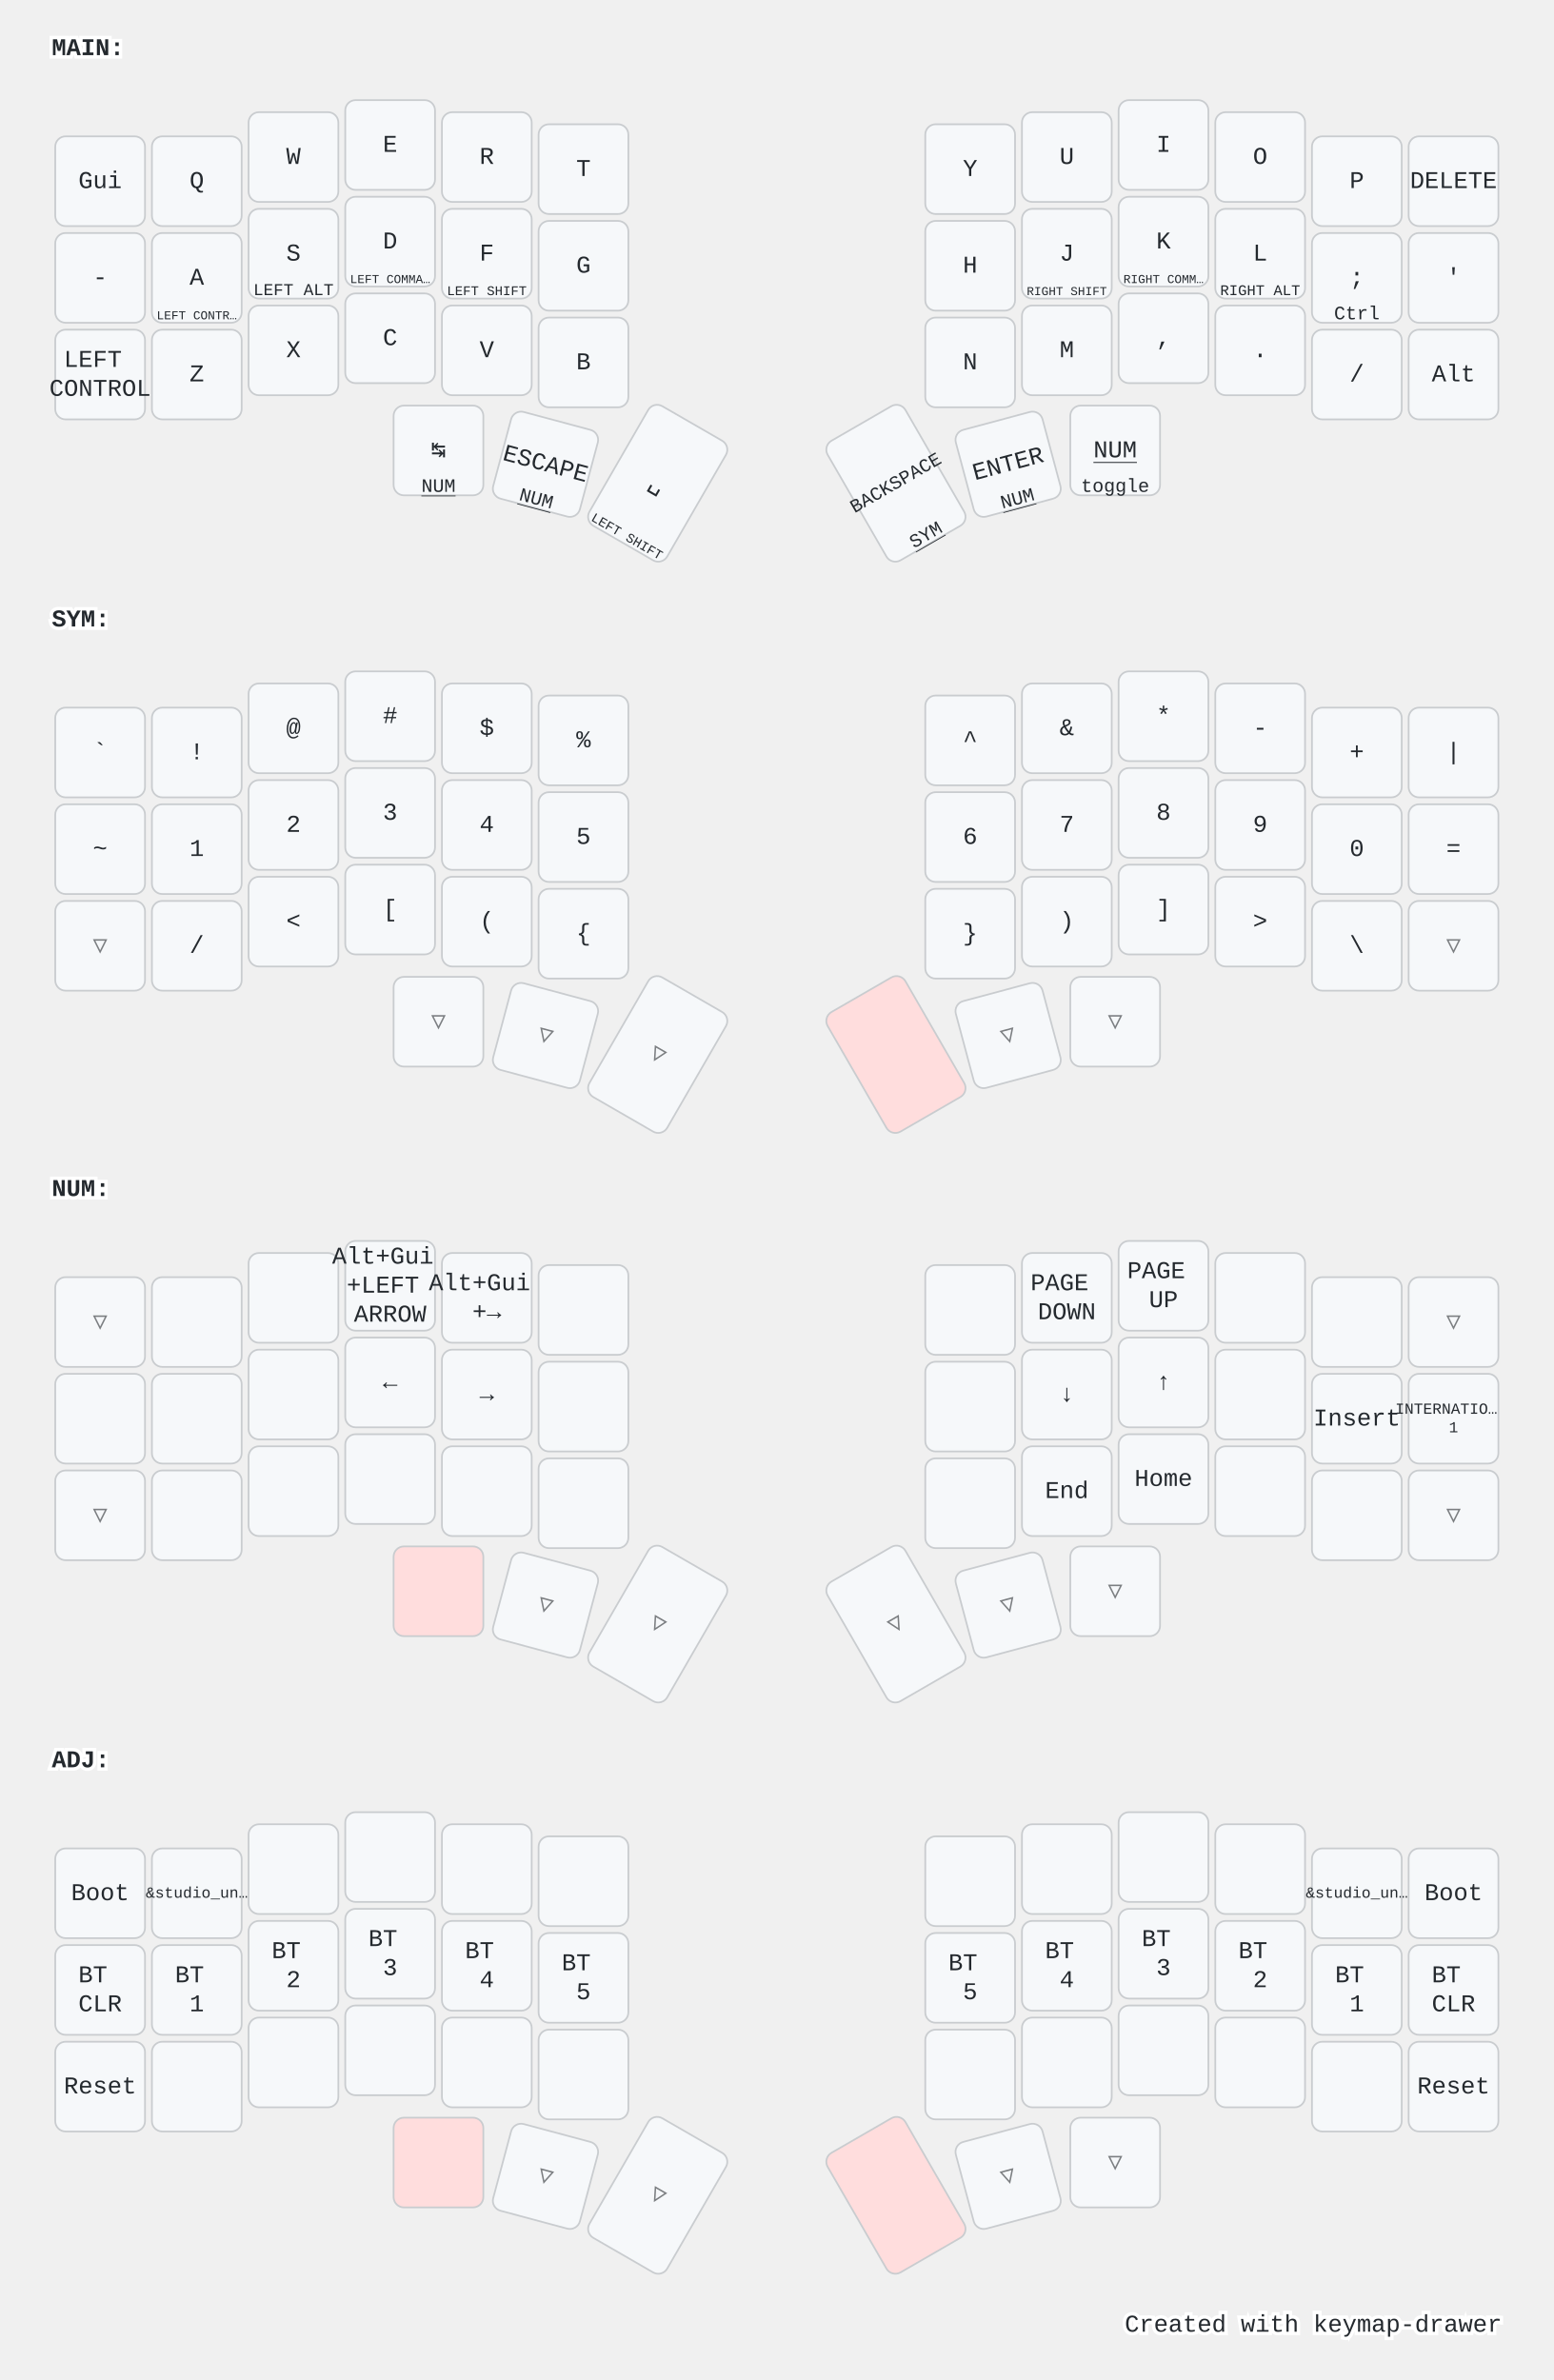
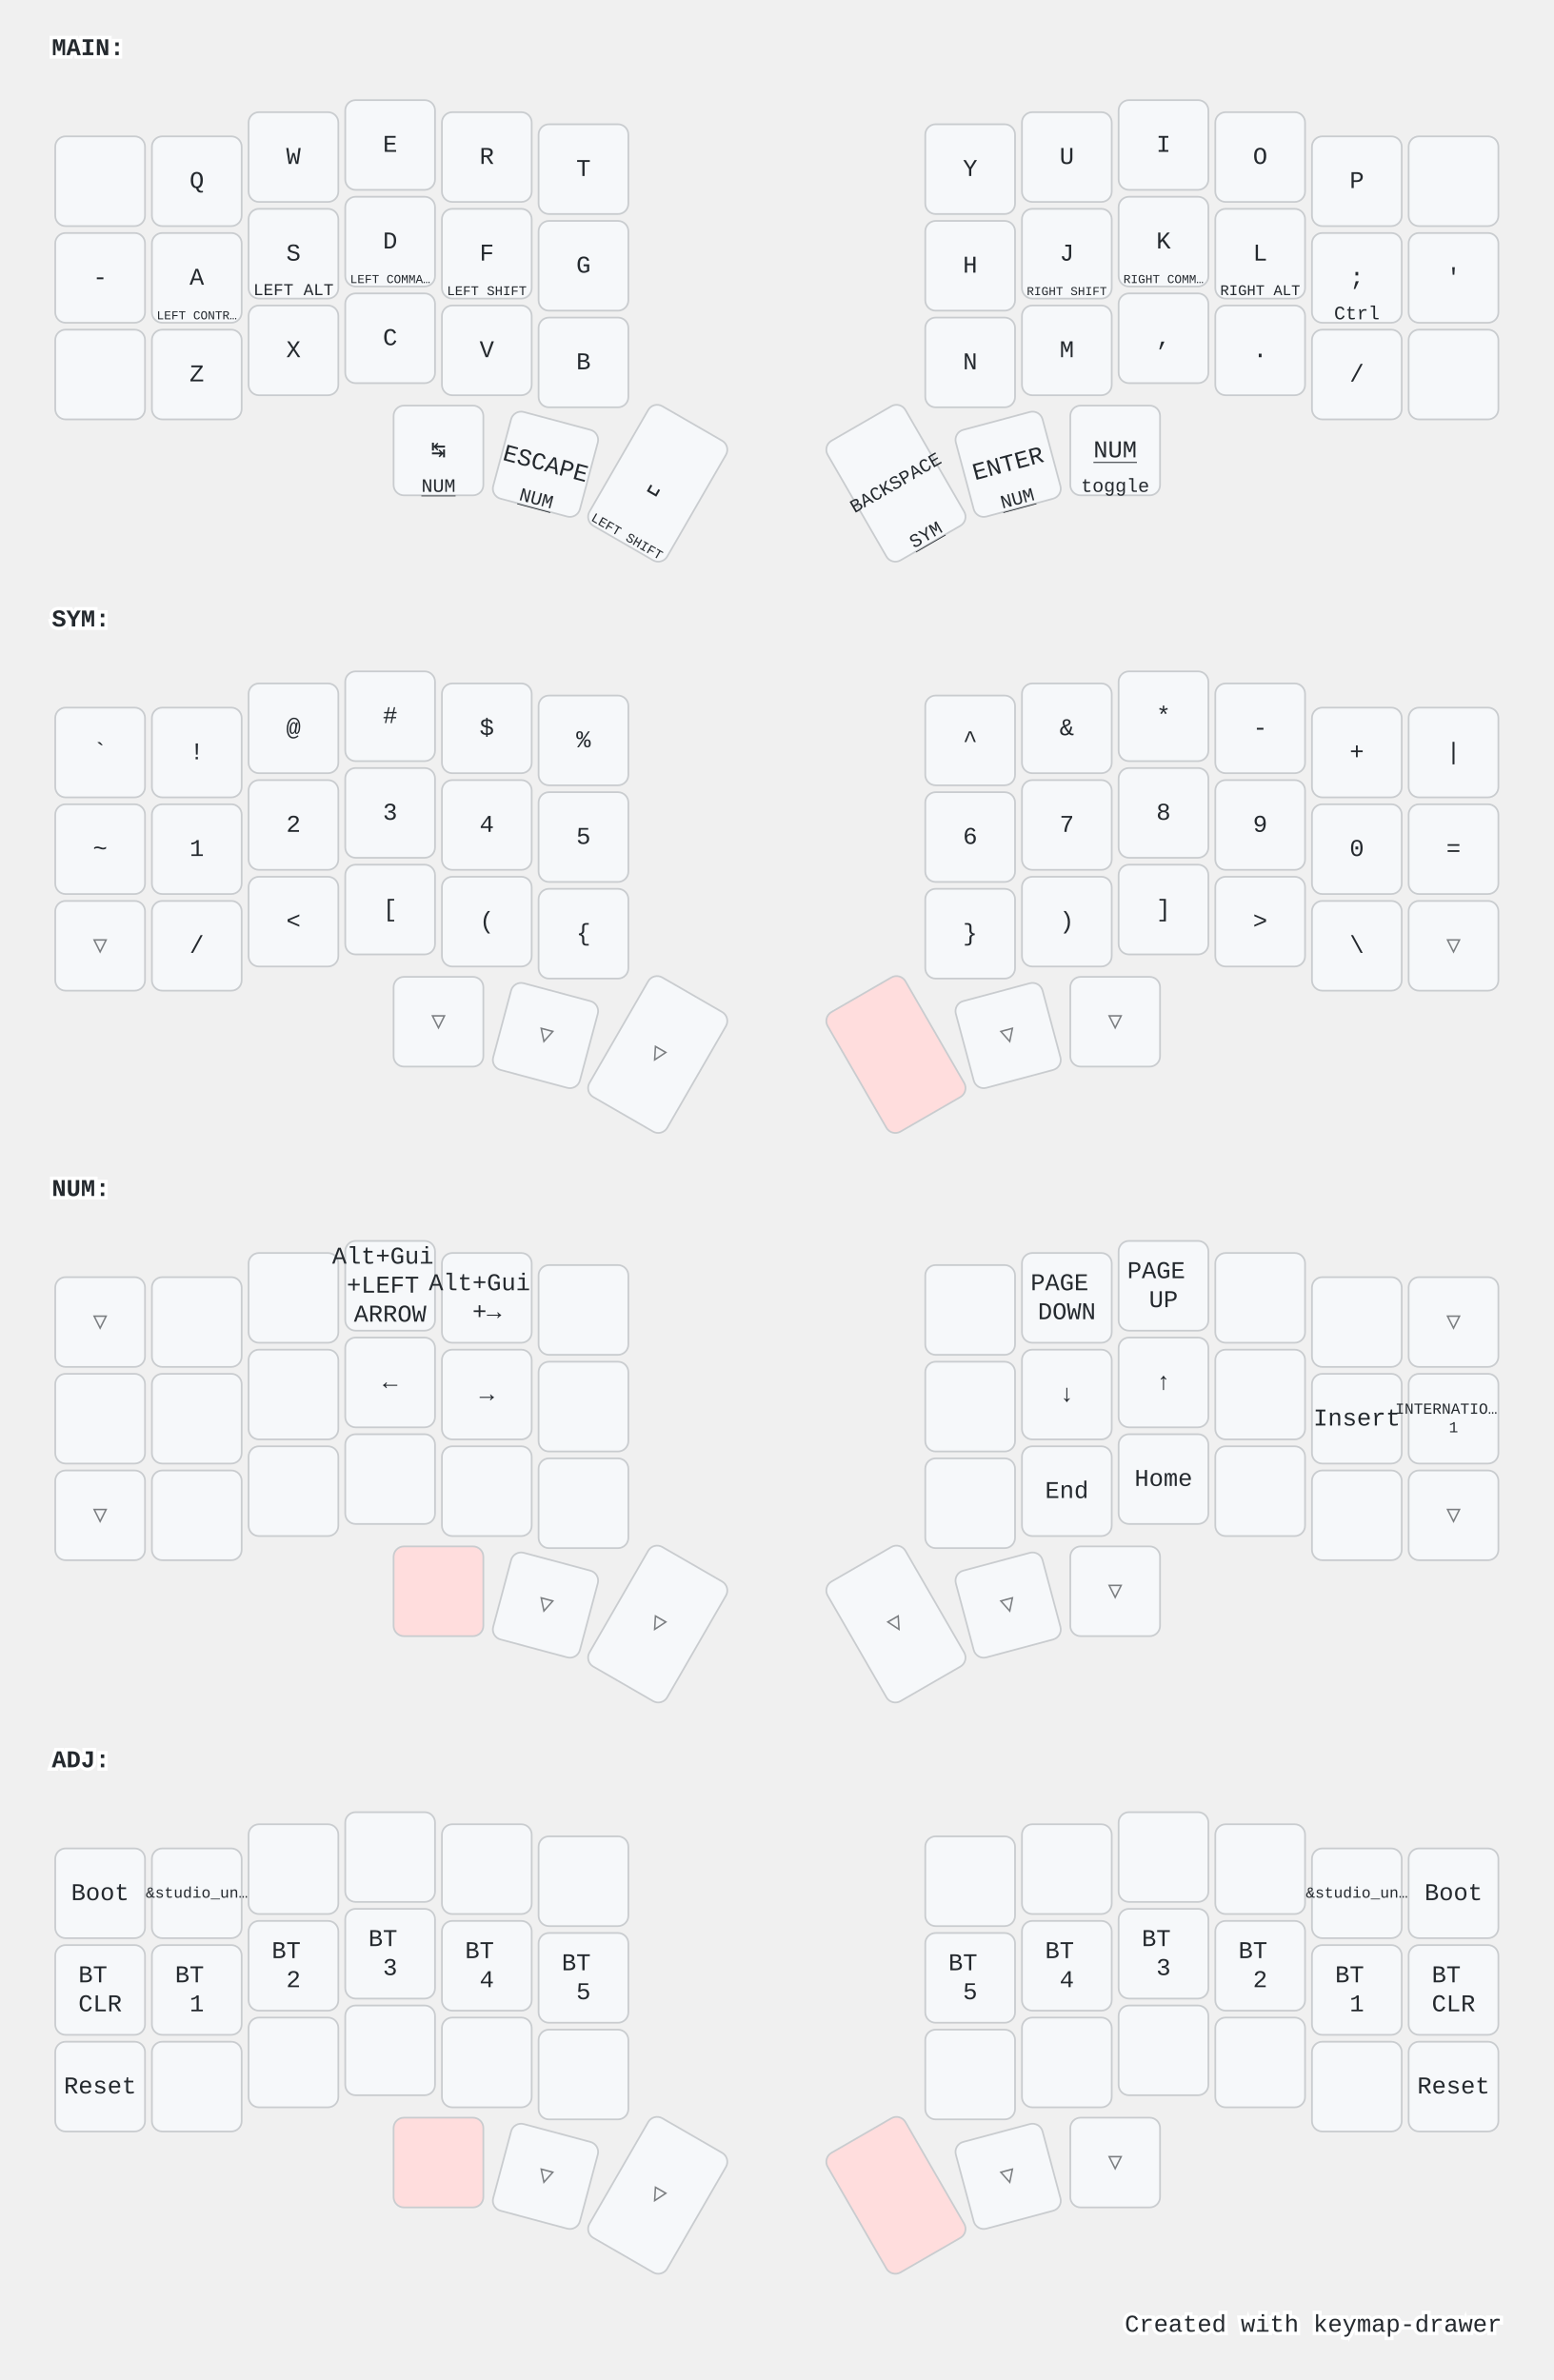
<svg xmlns="http://www.w3.org/2000/svg" width="900" height="1379" viewBox="0 0 900 1379" class="keymap">
  <style>/* inherit to force styles through use tags */
svg path {
    fill: inherit;
}

/* font and background color specifications */
svg.keymap {
    font-family: SFMono-Regular,Consolas,Liberation Mono,Menlo,monospace;
    font-size: 14px;
    font-kerning: normal;
    text-rendering: optimizeLegibility;
    fill: #24292e;
}

/* default key styling */
rect.key {
    fill: #f6f8fa;
}

rect.key, rect.combo {
    stroke: #c9cccf;
    stroke-width: 1;
}

/* default key side styling, only used is draw_key_sides is set */
rect.side {
    filter: brightness(90%);
}

/* color accent for combo boxes */
rect.combo, rect.combo-separate {
    fill: #cdf;
}

/* color accent for held keys */
rect.held, rect.combo.held {
    fill: #fdd;
}

/* color accent for ghost (optional) keys */
rect.ghost, rect.combo.ghost {
    stroke-dasharray: 4, 4;
    stroke-width: 2;
}

text {
    text-anchor: middle;
    dominant-baseline: middle;
}

/* styling for layer labels */
text.label {
    font-weight: bold;
    text-anchor: start;
    stroke: white;
    stroke-width: 4;
    paint-order: stroke;
}

/* styling for optional footer */
text.footer {
    text-anchor: end;
    dominant-baseline: auto;
    stroke: white;
    stroke-width: 4;
    paint-order: stroke;
}

/* styling for combo tap, and key non-tap label text */
text.combo, text.hold, text.shifted, text.left, text.right {
    font-size: 11px;
}

text.hold {
    text-anchor: middle;
    dominant-baseline: auto;
}

text.shifted {
    text-anchor: middle;
    dominant-baseline: hanging;
}

text.left {
    text-anchor: start;
}

text.right {
    text-anchor: end;
}

text.layer-activator {
    text-decoration: underline;
}

/* styling for hold/shifted label text in combo box */
text.combo.hold, text.combo.shifted, text.combo.left, text.combo.right {
    font-size: 8px;
}

/* lighter symbol for transparent keys */
text.trans {
    fill: #7b7e81;
}

/* styling for combo dendrons */
path.combo {
    stroke-width: 1;
    stroke: gray;
    fill: none;
}

/* Start Tabler Icons Cleanup */
/* cannot use height/width with glyphs */
.icon-tabler &gt; path {
    fill: inherit;
    stroke: inherit;
    stroke-width: 2;
}
/* hide tabler's default box */
.icon-tabler &gt; path[stroke="none"][fill="none"] {
    visibility: hidden;
}
/* End Tabler Icons Cleanup */

@media (prefers-color-scheme: dark) {
svg.keymap { fill: #d1d6db; }
rect.key { fill: #3f4750; }
rect.key, rect.combo { stroke: #60666c; }
rect.combo, rect.combo-separate { fill: #1f3d7a; }
rect.held, rect.combo.held { fill: #854747; }
text.label, text.footer { stroke: black; }
text.trans { fill: #7e8184; }
path.combo { stroke: #7f7f7f; }

}</style>
  <g transform="translate(30, 0)" class="layer-MAIN">
    <text x="0" y="28" class="label" id="MAIN">MAIN:</text>
    <g transform="translate(0, 56)">
      <g transform="translate(28, 49)" class="key keypos-0">
        <rect rx="6" ry="6" x="-26" y="-26" width="52" height="52" class="key" />
-         <text x="0" y="0" class="key tap">Gui</text>
      </g>
      <g transform="translate(84, 49)" class="key keypos-1">
        <rect rx="6" ry="6" x="-26" y="-26" width="52" height="52" class="key" />
        <text x="0" y="0" class="key tap">Q</text>
      </g>
      <g transform="translate(140, 35)" class="key keypos-2">
        <rect rx="6" ry="6" x="-26" y="-26" width="52" height="52" class="key" />
        <text x="0" y="0" class="key tap">W</text>
      </g>
      <g transform="translate(196, 28)" class="key keypos-3">
        <rect rx="6" ry="6" x="-26" y="-26" width="52" height="52" class="key" />
        <text x="0" y="0" class="key tap">E</text>
      </g>
      <g transform="translate(252, 35)" class="key keypos-4">
        <rect rx="6" ry="6" x="-26" y="-26" width="52" height="52" class="key" />
        <text x="0" y="0" class="key tap">R</text>
      </g>
      <g transform="translate(308, 42)" class="key keypos-5">
        <rect rx="6" ry="6" x="-26" y="-26" width="52" height="52" class="key" />
        <text x="0" y="0" class="key tap">T</text>
      </g>
      <g transform="translate(532, 42)" class="key keypos-6">
        <rect rx="6" ry="6" x="-26" y="-26" width="52" height="52" class="key" />
        <text x="0" y="0" class="key tap">Y</text>
      </g>
      <g transform="translate(588, 35)" class="key keypos-7">
        <rect rx="6" ry="6" x="-26" y="-26" width="52" height="52" class="key" />
        <text x="0" y="0" class="key tap">U</text>
      </g>
      <g transform="translate(644, 28)" class="key keypos-8">
        <rect rx="6" ry="6" x="-26" y="-26" width="52" height="52" class="key" />
        <text x="0" y="0" class="key tap">I</text>
      </g>
      <g transform="translate(700, 35)" class="key keypos-9">
        <rect rx="6" ry="6" x="-26" y="-26" width="52" height="52" class="key" />
        <text x="0" y="0" class="key tap">O</text>
      </g>
      <g transform="translate(756, 49)" class="key keypos-10">
        <rect rx="6" ry="6" x="-26" y="-26" width="52" height="52" class="key" />
        <text x="0" y="0" class="key tap">P</text>
      </g>
      <g transform="translate(812, 49)" class="key keypos-11">
        <rect rx="6" ry="6" x="-26" y="-26" width="52" height="52" class="key" />
-         <text x="0" y="0" class="key tap">DELETE</text>
      </g>
      <g transform="translate(28, 105)" class="key keypos-12">
        <rect rx="6" ry="6" x="-26" y="-26" width="52" height="52" class="key" />
        <text x="0" y="0" class="key tap">-</text>
      </g>
      <g transform="translate(84, 105)" class="key keypos-13">
        <rect rx="6" ry="6" x="-26" y="-26" width="52" height="52" class="key" />
        <text x="0" y="0" class="key tap">A</text>
        <text x="0" y="24" class="key hold">
          <tspan style="font-size: 64%">LEFT CONTR…</tspan>
        </text>
      </g>
      <g transform="translate(140, 91)" class="key keypos-14">
        <rect rx="6" ry="6" x="-26" y="-26" width="52" height="52" class="key" />
        <text x="0" y="0" class="key tap">S</text>
        <text x="0" y="24" class="key hold">
          <tspan style="font-size: 88%">LEFT ALT</tspan>
        </text>
      </g>
      <g transform="translate(196, 84)" class="key keypos-15">
        <rect rx="6" ry="6" x="-26" y="-26" width="52" height="52" class="key" />
        <text x="0" y="0" class="key tap">D</text>
        <text x="0" y="24" class="key hold">
          <tspan style="font-size: 64%">LEFT COMMA…</tspan>
        </text>
      </g>
      <g transform="translate(252, 91)" class="key keypos-16">
        <rect rx="6" ry="6" x="-26" y="-26" width="52" height="52" class="key" />
        <text x="0" y="0" class="key tap">F</text>
        <text x="0" y="24" class="key hold">
          <tspan style="font-size: 70%">LEFT SHIFT</tspan>
        </text>
      </g>
      <g transform="translate(308, 98)" class="key keypos-17">
        <rect rx="6" ry="6" x="-26" y="-26" width="52" height="52" class="key" />
        <text x="0" y="0" class="key tap">G</text>
      </g>
      <g transform="translate(532, 98)" class="key keypos-18">
        <rect rx="6" ry="6" x="-26" y="-26" width="52" height="52" class="key" />
        <text x="0" y="0" class="key tap">H</text>
      </g>
      <g transform="translate(588, 91)" class="key keypos-19">
        <rect rx="6" ry="6" x="-26" y="-26" width="52" height="52" class="key" />
        <text x="0" y="0" class="key tap">J</text>
        <text x="0" y="24" class="key hold">
          <tspan style="font-size: 64%">RIGHT SHIFT</tspan>
        </text>
      </g>
      <g transform="translate(644, 84)" class="key keypos-20">
        <rect rx="6" ry="6" x="-26" y="-26" width="52" height="52" class="key" />
        <text x="0" y="0" class="key tap">K</text>
        <text x="0" y="24" class="key hold">
          <tspan style="font-size: 64%">RIGHT COMM…</tspan>
        </text>
      </g>
      <g transform="translate(700, 91)" class="key keypos-21">
        <rect rx="6" ry="6" x="-26" y="-26" width="52" height="52" class="key" />
        <text x="0" y="0" class="key tap">L</text>
        <text x="0" y="24" class="key hold">
          <tspan style="font-size: 78%">RIGHT ALT</tspan>
        </text>
      </g>
      <g transform="translate(756, 105)" class="key keypos-22">
        <rect rx="6" ry="6" x="-26" y="-26" width="52" height="52" class="key" />
        <text x="0" y="0" class="key tap">;</text>
        <text x="0" y="24" class="key hold">Ctrl</text>
      </g>
      <g transform="translate(812, 105)" class="key keypos-23">
        <rect rx="6" ry="6" x="-26" y="-26" width="52" height="52" class="key" />
        <text x="0" y="0" class="key tap">'</text>
      </g>
      <g transform="translate(28, 161)" class="key keypos-24">
        <rect rx="6" ry="6" x="-26" y="-26" width="52" height="52" class="key" />
-         <text x="0" y="0" class="key tap">
-           <tspan x="0" dy="-0.6em">LEFT</tspan>
-           <tspan x="0" dy="1.2em">CONTROL</tspan>
-         </text>
      </g>
      <g transform="translate(84, 161)" class="key keypos-25">
        <rect rx="6" ry="6" x="-26" y="-26" width="52" height="52" class="key" />
        <text x="0" y="0" class="key tap">Z</text>
      </g>
      <g transform="translate(140, 147)" class="key keypos-26">
        <rect rx="6" ry="6" x="-26" y="-26" width="52" height="52" class="key" />
        <text x="0" y="0" class="key tap">X</text>
      </g>
      <g transform="translate(196, 140)" class="key keypos-27">
        <rect rx="6" ry="6" x="-26" y="-26" width="52" height="52" class="key" />
        <text x="0" y="0" class="key tap">C</text>
      </g>
      <g transform="translate(252, 147)" class="key keypos-28">
        <rect rx="6" ry="6" x="-26" y="-26" width="52" height="52" class="key" />
        <text x="0" y="0" class="key tap">V</text>
      </g>
      <g transform="translate(308, 154)" class="key keypos-29">
        <rect rx="6" ry="6" x="-26" y="-26" width="52" height="52" class="key" />
        <text x="0" y="0" class="key tap">B</text>
      </g>
      <g transform="translate(532, 154)" class="key keypos-30">
        <rect rx="6" ry="6" x="-26" y="-26" width="52" height="52" class="key" />
        <text x="0" y="0" class="key tap">N</text>
      </g>
      <g transform="translate(588, 147)" class="key keypos-31">
        <rect rx="6" ry="6" x="-26" y="-26" width="52" height="52" class="key" />
        <text x="0" y="0" class="key tap">M</text>
      </g>
      <g transform="translate(644, 140)" class="key keypos-32">
        <rect rx="6" ry="6" x="-26" y="-26" width="52" height="52" class="key" />
        <text x="0" y="0" class="key tap">,</text>
      </g>
      <g transform="translate(700, 147)" class="key keypos-33">
        <rect rx="6" ry="6" x="-26" y="-26" width="52" height="52" class="key" />
        <text x="0" y="0" class="key tap">.</text>
      </g>
      <g transform="translate(756, 161)" class="key keypos-34">
        <rect rx="6" ry="6" x="-26" y="-26" width="52" height="52" class="key" />
        <text x="0" y="0" class="key tap">/</text>
      </g>
      <g transform="translate(812, 161)" class="key keypos-35">
        <rect rx="6" ry="6" x="-26" y="-26" width="52" height="52" class="key" />
-         <text x="0" y="0" class="key tap">Alt</text>
      </g>
      <g transform="translate(224, 205)" class="key keypos-36">
        <rect rx="6" ry="6" x="-26" y="-26" width="52" height="52" class="key" />
        <text x="0" y="0" class="key tap">↹</text>
        <a href="#NUM">
          <text x="0" y="24" class="key hold layer-activator">NUM</text>
        </a>
      </g>
      <g transform="translate(286, 213) rotate(15.0)" class="key keypos-37">
        <rect rx="6" ry="6" x="-26" y="-26" width="52" height="52" class="key" />
        <text x="0" y="0" class="key tap">ESCAPE</text>
        <a href="#NUM">
          <text x="0" y="24" class="key hold layer-activator">NUM</text>
        </a>
      </g>
      <g transform="translate(351, 224) rotate(30.0)" class="key keypos-38">
        <rect rx="6" ry="6" x="-26" y="-40" width="52" height="80" class="key" />
        <text x="0" y="0" class="key tap">␣</text>
        <text x="0" y="38" class="key hold">
          <tspan style="font-size: 70%">LEFT SHIFT</tspan>
        </text>
      </g>
      <g transform="translate(489, 224) rotate(-30.0)" class="key keypos-39">
        <rect rx="6" ry="6" x="-26" y="-40" width="52" height="80" class="key" />
        <text x="0" y="0" class="key tap">
          <tspan style="font-size: 78%">BACKSPACE</tspan>
        </text>
        <a href="#SYM">
          <text x="0" y="38" class="key hold layer-activator">SYM</text>
        </a>
      </g>
      <g transform="translate(554, 213) rotate(-15.0)" class="key keypos-40">
        <rect rx="6" ry="6" x="-26" y="-26" width="52" height="52" class="key" />
        <text x="0" y="0" class="key tap">ENTER</text>
        <a href="#NUM">
          <text x="0" y="24" class="key hold layer-activator">NUM</text>
        </a>
      </g>
      <g transform="translate(616, 205)" class="key keypos-41">
        <rect rx="6" ry="6" x="-26" y="-26" width="52" height="52" class="key" />
        <a href="#NUM">
          <text x="0" y="0" class="key tap layer-activator">NUM</text>
        </a>
        <text x="0" y="24" class="key hold">toggle</text>
      </g>
    </g>
  </g>
  <g transform="translate(30, 331)" class="layer-SYM">
    <text x="0" y="28" class="label" id="SYM">SYM:</text>
    <g transform="translate(0, 56)">
      <g transform="translate(28, 49)" class="key keypos-0">
        <rect rx="6" ry="6" x="-26" y="-26" width="52" height="52" class="key" />
        <text x="0" y="0" class="key tap">`</text>
      </g>
      <g transform="translate(84, 49)" class="key keypos-1">
        <rect rx="6" ry="6" x="-26" y="-26" width="52" height="52" class="key" />
        <text x="0" y="0" class="key tap">!</text>
      </g>
      <g transform="translate(140, 35)" class="key keypos-2">
        <rect rx="6" ry="6" x="-26" y="-26" width="52" height="52" class="key" />
        <text x="0" y="0" class="key tap">@</text>
      </g>
      <g transform="translate(196, 28)" class="key keypos-3">
        <rect rx="6" ry="6" x="-26" y="-26" width="52" height="52" class="key" />
        <text x="0" y="0" class="key tap">#</text>
      </g>
      <g transform="translate(252, 35)" class="key keypos-4">
        <rect rx="6" ry="6" x="-26" y="-26" width="52" height="52" class="key" />
        <text x="0" y="0" class="key tap">$</text>
      </g>
      <g transform="translate(308, 42)" class="key keypos-5">
        <rect rx="6" ry="6" x="-26" y="-26" width="52" height="52" class="key" />
        <text x="0" y="0" class="key tap">%</text>
      </g>
      <g transform="translate(532, 42)" class="key keypos-6">
        <rect rx="6" ry="6" x="-26" y="-26" width="52" height="52" class="key" />
        <text x="0" y="0" class="key tap">^</text>
      </g>
      <g transform="translate(588, 35)" class="key keypos-7">
        <rect rx="6" ry="6" x="-26" y="-26" width="52" height="52" class="key" />
        <text x="0" y="0" class="key tap">&amp;</text>
      </g>
      <g transform="translate(644, 28)" class="key keypos-8">
        <rect rx="6" ry="6" x="-26" y="-26" width="52" height="52" class="key" />
        <text x="0" y="0" class="key tap">*</text>
      </g>
      <g transform="translate(700, 35)" class="key keypos-9">
        <rect rx="6" ry="6" x="-26" y="-26" width="52" height="52" class="key" />
        <text x="0" y="0" class="key tap">-</text>
      </g>
      <g transform="translate(756, 49)" class="key keypos-10">
        <rect rx="6" ry="6" x="-26" y="-26" width="52" height="52" class="key" />
        <text x="0" y="0" class="key tap">+</text>
      </g>
      <g transform="translate(812, 49)" class="key keypos-11">
        <rect rx="6" ry="6" x="-26" y="-26" width="52" height="52" class="key" />
        <text x="0" y="0" class="key tap">|</text>
      </g>
      <g transform="translate(28, 105)" class="key keypos-12">
        <rect rx="6" ry="6" x="-26" y="-26" width="52" height="52" class="key" />
        <text x="0" y="0" class="key tap">~</text>
      </g>
      <g transform="translate(84, 105)" class="key keypos-13">
        <rect rx="6" ry="6" x="-26" y="-26" width="52" height="52" class="key" />
        <text x="0" y="0" class="key tap">1</text>
      </g>
      <g transform="translate(140, 91)" class="key keypos-14">
        <rect rx="6" ry="6" x="-26" y="-26" width="52" height="52" class="key" />
        <text x="0" y="0" class="key tap">2</text>
      </g>
      <g transform="translate(196, 84)" class="key keypos-15">
        <rect rx="6" ry="6" x="-26" y="-26" width="52" height="52" class="key" />
        <text x="0" y="0" class="key tap">3</text>
      </g>
      <g transform="translate(252, 91)" class="key keypos-16">
        <rect rx="6" ry="6" x="-26" y="-26" width="52" height="52" class="key" />
        <text x="0" y="0" class="key tap">4</text>
      </g>
      <g transform="translate(308, 98)" class="key keypos-17">
        <rect rx="6" ry="6" x="-26" y="-26" width="52" height="52" class="key" />
        <text x="0" y="0" class="key tap">5</text>
      </g>
      <g transform="translate(532, 98)" class="key keypos-18">
        <rect rx="6" ry="6" x="-26" y="-26" width="52" height="52" class="key" />
        <text x="0" y="0" class="key tap">6</text>
      </g>
      <g transform="translate(588, 91)" class="key keypos-19">
        <rect rx="6" ry="6" x="-26" y="-26" width="52" height="52" class="key" />
        <text x="0" y="0" class="key tap">7</text>
      </g>
      <g transform="translate(644, 84)" class="key keypos-20">
        <rect rx="6" ry="6" x="-26" y="-26" width="52" height="52" class="key" />
        <text x="0" y="0" class="key tap">8</text>
      </g>
      <g transform="translate(700, 91)" class="key keypos-21">
        <rect rx="6" ry="6" x="-26" y="-26" width="52" height="52" class="key" />
        <text x="0" y="0" class="key tap">9</text>
      </g>
      <g transform="translate(756, 105)" class="key keypos-22">
        <rect rx="6" ry="6" x="-26" y="-26" width="52" height="52" class="key" />
        <text x="0" y="0" class="key tap">0</text>
      </g>
      <g transform="translate(812, 105)" class="key keypos-23">
        <rect rx="6" ry="6" x="-26" y="-26" width="52" height="52" class="key" />
        <text x="0" y="0" class="key tap">=</text>
      </g>
      <g transform="translate(28, 161)" class="key trans keypos-24">
        <rect rx="6" ry="6" x="-26" y="-26" width="52" height="52" class="key trans" />
        <text x="0" y="0" class="key trans tap">▽</text>
      </g>
      <g transform="translate(84, 161)" class="key keypos-25">
        <rect rx="6" ry="6" x="-26" y="-26" width="52" height="52" class="key" />
        <text x="0" y="0" class="key tap">/</text>
      </g>
      <g transform="translate(140, 147)" class="key keypos-26">
        <rect rx="6" ry="6" x="-26" y="-26" width="52" height="52" class="key" />
        <text x="0" y="0" class="key tap">&lt;</text>
      </g>
      <g transform="translate(196, 140)" class="key keypos-27">
        <rect rx="6" ry="6" x="-26" y="-26" width="52" height="52" class="key" />
        <text x="0" y="0" class="key tap">[</text>
      </g>
      <g transform="translate(252, 147)" class="key keypos-28">
        <rect rx="6" ry="6" x="-26" y="-26" width="52" height="52" class="key" />
        <text x="0" y="0" class="key tap">(</text>
      </g>
      <g transform="translate(308, 154)" class="key keypos-29">
        <rect rx="6" ry="6" x="-26" y="-26" width="52" height="52" class="key" />
        <text x="0" y="0" class="key tap">{</text>
      </g>
      <g transform="translate(532, 154)" class="key keypos-30">
        <rect rx="6" ry="6" x="-26" y="-26" width="52" height="52" class="key" />
        <text x="0" y="0" class="key tap">}</text>
      </g>
      <g transform="translate(588, 147)" class="key keypos-31">
        <rect rx="6" ry="6" x="-26" y="-26" width="52" height="52" class="key" />
        <text x="0" y="0" class="key tap">)</text>
      </g>
      <g transform="translate(644, 140)" class="key keypos-32">
        <rect rx="6" ry="6" x="-26" y="-26" width="52" height="52" class="key" />
        <text x="0" y="0" class="key tap">]</text>
      </g>
      <g transform="translate(700, 147)" class="key keypos-33">
        <rect rx="6" ry="6" x="-26" y="-26" width="52" height="52" class="key" />
        <text x="0" y="0" class="key tap">&gt;</text>
      </g>
      <g transform="translate(756, 161)" class="key keypos-34">
        <rect rx="6" ry="6" x="-26" y="-26" width="52" height="52" class="key" />
        <text x="0" y="0" class="key tap">\</text>
      </g>
      <g transform="translate(812, 161)" class="key trans keypos-35">
        <rect rx="6" ry="6" x="-26" y="-26" width="52" height="52" class="key trans" />
        <text x="0" y="0" class="key trans tap">▽</text>
      </g>
      <g transform="translate(224, 205)" class="key trans keypos-36">
        <rect rx="6" ry="6" x="-26" y="-26" width="52" height="52" class="key trans" />
        <text x="0" y="0" class="key trans tap">▽</text>
      </g>
      <g transform="translate(286, 213) rotate(15.0)" class="key trans keypos-37">
        <rect rx="6" ry="6" x="-26" y="-26" width="52" height="52" class="key trans" />
        <text x="0" y="0" class="key trans tap">▽</text>
      </g>
      <g transform="translate(351, 224) rotate(30.0)" class="key trans keypos-38">
        <rect rx="6" ry="6" x="-26" y="-40" width="52" height="80" class="key trans" />
        <text x="0" y="0" class="key trans tap">▽</text>
      </g>
      <g transform="translate(489, 224) rotate(-30.0)" class="key held keypos-39">
        <rect rx="6" ry="6" x="-26" y="-40" width="52" height="80" class="key held" />
      </g>
      <g transform="translate(554, 213) rotate(-15.0)" class="key trans keypos-40">
        <rect rx="6" ry="6" x="-26" y="-26" width="52" height="52" class="key trans" />
        <text x="0" y="0" class="key trans tap">▽</text>
      </g>
      <g transform="translate(616, 205)" class="key trans keypos-41">
        <rect rx="6" ry="6" x="-26" y="-26" width="52" height="52" class="key trans" />
        <text x="0" y="0" class="key trans tap">▽</text>
      </g>
    </g>
  </g>
  <g transform="translate(30, 661)" class="layer-NUM">
    <text x="0" y="28" class="label" id="NUM">NUM:</text>
    <g transform="translate(0, 56)">
      <g transform="translate(28, 49)" class="key trans keypos-0">
        <rect rx="6" ry="6" x="-26" y="-26" width="52" height="52" class="key trans" />
        <text x="0" y="0" class="key trans tap">▽</text>
      </g>
      <g transform="translate(84, 49)" class="key keypos-1">
        <rect rx="6" ry="6" x="-26" y="-26" width="52" height="52" class="key" />
      </g>
      <g transform="translate(140, 35)" class="key keypos-2">
        <rect rx="6" ry="6" x="-26" y="-26" width="52" height="52" class="key" />
      </g>
      <g transform="translate(196, 28)" class="key keypos-3">
        <rect rx="6" ry="6" x="-26" y="-26" width="52" height="52" class="key" />
        <text x="0" y="0" class="key tap">
          <tspan x="0" dy="-1.2em">Alt+Gui</tspan>
          <tspan x="0" dy="1.2em">+LEFT</tspan>
          <tspan x="0" dy="1.2em">ARROW</tspan>
        </text>
      </g>
      <g transform="translate(252, 35)" class="key keypos-4">
        <rect rx="6" ry="6" x="-26" y="-26" width="52" height="52" class="key" />
        <text x="0" y="0" class="key tap">
          <tspan x="0" dy="-0.6em">Alt+Gui</tspan>
          <tspan x="0" dy="1.2em">+→</tspan>
        </text>
      </g>
      <g transform="translate(308, 42)" class="key keypos-5">
        <rect rx="6" ry="6" x="-26" y="-26" width="52" height="52" class="key" />
      </g>
      <g transform="translate(532, 42)" class="key keypos-6">
        <rect rx="6" ry="6" x="-26" y="-26" width="52" height="52" class="key" />
      </g>
      <g transform="translate(588, 35)" class="key keypos-7">
        <rect rx="6" ry="6" x="-26" y="-26" width="52" height="52" class="key" />
        <text x="0" y="0" class="key tap">
          <tspan x="0" dy="-0.6em">PAGE</tspan>
          <tspan x="0" dy="1.2em">DOWN</tspan>
        </text>
      </g>
      <g transform="translate(644, 28)" class="key keypos-8">
        <rect rx="6" ry="6" x="-26" y="-26" width="52" height="52" class="key" />
        <text x="0" y="0" class="key tap">
          <tspan x="0" dy="-0.6em">PAGE</tspan>
          <tspan x="0" dy="1.2em">UP</tspan>
        </text>
      </g>
      <g transform="translate(700, 35)" class="key keypos-9">
        <rect rx="6" ry="6" x="-26" y="-26" width="52" height="52" class="key" />
      </g>
      <g transform="translate(756, 49)" class="key keypos-10">
        <rect rx="6" ry="6" x="-26" y="-26" width="52" height="52" class="key" />
      </g>
      <g transform="translate(812, 49)" class="key trans keypos-11">
        <rect rx="6" ry="6" x="-26" y="-26" width="52" height="52" class="key trans" />
        <text x="0" y="0" class="key trans tap">▽</text>
      </g>
      <g transform="translate(28, 105)" class="key keypos-12">
        <rect rx="6" ry="6" x="-26" y="-26" width="52" height="52" class="key" />
      </g>
      <g transform="translate(84, 105)" class="key keypos-13">
        <rect rx="6" ry="6" x="-26" y="-26" width="52" height="52" class="key" />
      </g>
      <g transform="translate(140, 91)" class="key keypos-14">
        <rect rx="6" ry="6" x="-26" y="-26" width="52" height="52" class="key" />
      </g>
      <g transform="translate(196, 84)" class="key keypos-15">
        <rect rx="6" ry="6" x="-26" y="-26" width="52" height="52" class="key" />
        <text x="0" y="0" class="key tap">←</text>
      </g>
      <g transform="translate(252, 91)" class="key keypos-16">
        <rect rx="6" ry="6" x="-26" y="-26" width="52" height="52" class="key" />
        <text x="0" y="0" class="key tap">→</text>
      </g>
      <g transform="translate(308, 98)" class="key keypos-17">
        <rect rx="6" ry="6" x="-26" y="-26" width="52" height="52" class="key" />
      </g>
      <g transform="translate(532, 98)" class="key keypos-18">
        <rect rx="6" ry="6" x="-26" y="-26" width="52" height="52" class="key" />
      </g>
      <g transform="translate(588, 91)" class="key keypos-19">
        <rect rx="6" ry="6" x="-26" y="-26" width="52" height="52" class="key" />
        <text x="0" y="0" class="key tap">↓</text>
      </g>
      <g transform="translate(644, 84)" class="key keypos-20">
        <rect rx="6" ry="6" x="-26" y="-26" width="52" height="52" class="key" />
        <text x="0" y="0" class="key tap">↑</text>
      </g>
      <g transform="translate(700, 91)" class="key keypos-21">
        <rect rx="6" ry="6" x="-26" y="-26" width="52" height="52" class="key" />
      </g>
      <g transform="translate(756, 105)" class="key keypos-22">
        <rect rx="6" ry="6" x="-26" y="-26" width="52" height="52" class="key" />
        <text x="0" y="0" class="key tap">Insert</text>
      </g>
      <g transform="translate(812, 105)" class="key keypos-23">
        <rect rx="6" ry="6" x="-26" y="-26" width="52" height="52" class="key" />
        <text x="0" y="0" class="key tap">
          <tspan x="0" dy="-0.6em" style="font-size: 64%">INTERNATIO…</tspan>
          <tspan x="0" dy="1.2em" style="font-size: 64%">1</tspan>
        </text>
      </g>
      <g transform="translate(28, 161)" class="key trans keypos-24">
        <rect rx="6" ry="6" x="-26" y="-26" width="52" height="52" class="key trans" />
        <text x="0" y="0" class="key trans tap">▽</text>
      </g>
      <g transform="translate(84, 161)" class="key keypos-25">
        <rect rx="6" ry="6" x="-26" y="-26" width="52" height="52" class="key" />
      </g>
      <g transform="translate(140, 147)" class="key keypos-26">
        <rect rx="6" ry="6" x="-26" y="-26" width="52" height="52" class="key" />
      </g>
      <g transform="translate(196, 140)" class="key keypos-27">
        <rect rx="6" ry="6" x="-26" y="-26" width="52" height="52" class="key" />
      </g>
      <g transform="translate(252, 147)" class="key keypos-28">
        <rect rx="6" ry="6" x="-26" y="-26" width="52" height="52" class="key" />
      </g>
      <g transform="translate(308, 154)" class="key keypos-29">
        <rect rx="6" ry="6" x="-26" y="-26" width="52" height="52" class="key" />
      </g>
      <g transform="translate(532, 154)" class="key keypos-30">
        <rect rx="6" ry="6" x="-26" y="-26" width="52" height="52" class="key" />
      </g>
      <g transform="translate(588, 147)" class="key keypos-31">
        <rect rx="6" ry="6" x="-26" y="-26" width="52" height="52" class="key" />
        <text x="0" y="0" class="key tap">End</text>
      </g>
      <g transform="translate(644, 140)" class="key keypos-32">
        <rect rx="6" ry="6" x="-26" y="-26" width="52" height="52" class="key" />
        <text x="0" y="0" class="key tap">Home</text>
      </g>
      <g transform="translate(700, 147)" class="key keypos-33">
        <rect rx="6" ry="6" x="-26" y="-26" width="52" height="52" class="key" />
      </g>
      <g transform="translate(756, 161)" class="key keypos-34">
        <rect rx="6" ry="6" x="-26" y="-26" width="52" height="52" class="key" />
      </g>
      <g transform="translate(812, 161)" class="key trans keypos-35">
        <rect rx="6" ry="6" x="-26" y="-26" width="52" height="52" class="key trans" />
        <text x="0" y="0" class="key trans tap">▽</text>
      </g>
      <g transform="translate(224, 205)" class="key held keypos-36">
        <rect rx="6" ry="6" x="-26" y="-26" width="52" height="52" class="key held" />
      </g>
      <g transform="translate(286, 213) rotate(15.0)" class="key trans keypos-37">
        <rect rx="6" ry="6" x="-26" y="-26" width="52" height="52" class="key trans" />
        <text x="0" y="0" class="key trans tap">▽</text>
      </g>
      <g transform="translate(351, 224) rotate(30.0)" class="key trans keypos-38">
        <rect rx="6" ry="6" x="-26" y="-40" width="52" height="80" class="key trans" />
        <text x="0" y="0" class="key trans tap">▽</text>
      </g>
      <g transform="translate(489, 224) rotate(-30.0)" class="key trans keypos-39">
        <rect rx="6" ry="6" x="-26" y="-40" width="52" height="80" class="key trans" />
        <text x="0" y="0" class="key trans tap">▽</text>
      </g>
      <g transform="translate(554, 213) rotate(-15.0)" class="key trans keypos-40">
        <rect rx="6" ry="6" x="-26" y="-26" width="52" height="52" class="key trans" />
        <text x="0" y="0" class="key trans tap">▽</text>
      </g>
      <g transform="translate(616, 205)" class="key trans keypos-41">
        <rect rx="6" ry="6" x="-26" y="-26" width="52" height="52" class="key trans" />
        <text x="0" y="0" class="key trans tap">▽</text>
      </g>
    </g>
  </g>
  <g transform="translate(30, 992)" class="layer-ADJ">
    <text x="0" y="28" class="label" id="ADJ">ADJ:</text>
    <g transform="translate(0, 56)">
      <g transform="translate(28, 49)" class="key keypos-0">
        <rect rx="6" ry="6" x="-26" y="-26" width="52" height="52" class="key" />
        <text x="0" y="0" class="key tap">Boot</text>
      </g>
      <g transform="translate(84, 49)" class="key keypos-1">
        <rect rx="6" ry="6" x="-26" y="-26" width="52" height="52" class="key" />
        <text x="0" y="0" class="key tap">
          <tspan style="font-size: 64%">&amp;studio_un…</tspan>
        </text>
      </g>
      <g transform="translate(140, 35)" class="key keypos-2">
        <rect rx="6" ry="6" x="-26" y="-26" width="52" height="52" class="key" />
      </g>
      <g transform="translate(196, 28)" class="key keypos-3">
        <rect rx="6" ry="6" x="-26" y="-26" width="52" height="52" class="key" />
      </g>
      <g transform="translate(252, 35)" class="key keypos-4">
        <rect rx="6" ry="6" x="-26" y="-26" width="52" height="52" class="key" />
      </g>
      <g transform="translate(308, 42)" class="key keypos-5">
        <rect rx="6" ry="6" x="-26" y="-26" width="52" height="52" class="key" />
      </g>
      <g transform="translate(532, 42)" class="key keypos-6">
        <rect rx="6" ry="6" x="-26" y="-26" width="52" height="52" class="key" />
      </g>
      <g transform="translate(588, 35)" class="key keypos-7">
        <rect rx="6" ry="6" x="-26" y="-26" width="52" height="52" class="key" />
      </g>
      <g transform="translate(644, 28)" class="key keypos-8">
        <rect rx="6" ry="6" x="-26" y="-26" width="52" height="52" class="key" />
      </g>
      <g transform="translate(700, 35)" class="key keypos-9">
        <rect rx="6" ry="6" x="-26" y="-26" width="52" height="52" class="key" />
      </g>
      <g transform="translate(756, 49)" class="key keypos-10">
        <rect rx="6" ry="6" x="-26" y="-26" width="52" height="52" class="key" />
        <text x="0" y="0" class="key tap">
          <tspan style="font-size: 64%">&amp;studio_un…</tspan>
        </text>
      </g>
      <g transform="translate(812, 49)" class="key keypos-11">
        <rect rx="6" ry="6" x="-26" y="-26" width="52" height="52" class="key" />
        <text x="0" y="0" class="key tap">Boot</text>
      </g>
      <g transform="translate(28, 105)" class="key keypos-12">
        <rect rx="6" ry="6" x="-26" y="-26" width="52" height="52" class="key" />
        <text x="0" y="0" class="key tap">
          <tspan x="0" dy="-0.6em">BT</tspan>
          <tspan x="0" dy="1.2em">CLR</tspan>
        </text>
      </g>
      <g transform="translate(84, 105)" class="key keypos-13">
        <rect rx="6" ry="6" x="-26" y="-26" width="52" height="52" class="key" />
        <text x="0" y="0" class="key tap">
          <tspan x="0" dy="-0.6em">BT</tspan>
          <tspan x="0" dy="1.2em">1</tspan>
        </text>
      </g>
      <g transform="translate(140, 91)" class="key keypos-14">
        <rect rx="6" ry="6" x="-26" y="-26" width="52" height="52" class="key" />
        <text x="0" y="0" class="key tap">
          <tspan x="0" dy="-0.6em">BT</tspan>
          <tspan x="0" dy="1.2em">2</tspan>
        </text>
      </g>
      <g transform="translate(196, 84)" class="key keypos-15">
        <rect rx="6" ry="6" x="-26" y="-26" width="52" height="52" class="key" />
        <text x="0" y="0" class="key tap">
          <tspan x="0" dy="-0.6em">BT</tspan>
          <tspan x="0" dy="1.2em">3</tspan>
        </text>
      </g>
      <g transform="translate(252, 91)" class="key keypos-16">
        <rect rx="6" ry="6" x="-26" y="-26" width="52" height="52" class="key" />
        <text x="0" y="0" class="key tap">
          <tspan x="0" dy="-0.6em">BT</tspan>
          <tspan x="0" dy="1.2em">4</tspan>
        </text>
      </g>
      <g transform="translate(308, 98)" class="key keypos-17">
        <rect rx="6" ry="6" x="-26" y="-26" width="52" height="52" class="key" />
        <text x="0" y="0" class="key tap">
          <tspan x="0" dy="-0.6em">BT</tspan>
          <tspan x="0" dy="1.2em">5</tspan>
        </text>
      </g>
      <g transform="translate(532, 98)" class="key keypos-18">
        <rect rx="6" ry="6" x="-26" y="-26" width="52" height="52" class="key" />
        <text x="0" y="0" class="key tap">
          <tspan x="0" dy="-0.6em">BT</tspan>
          <tspan x="0" dy="1.2em">5</tspan>
        </text>
      </g>
      <g transform="translate(588, 91)" class="key keypos-19">
        <rect rx="6" ry="6" x="-26" y="-26" width="52" height="52" class="key" />
        <text x="0" y="0" class="key tap">
          <tspan x="0" dy="-0.6em">BT</tspan>
          <tspan x="0" dy="1.2em">4</tspan>
        </text>
      </g>
      <g transform="translate(644, 84)" class="key keypos-20">
        <rect rx="6" ry="6" x="-26" y="-26" width="52" height="52" class="key" />
        <text x="0" y="0" class="key tap">
          <tspan x="0" dy="-0.6em">BT</tspan>
          <tspan x="0" dy="1.2em">3</tspan>
        </text>
      </g>
      <g transform="translate(700, 91)" class="key keypos-21">
        <rect rx="6" ry="6" x="-26" y="-26" width="52" height="52" class="key" />
        <text x="0" y="0" class="key tap">
          <tspan x="0" dy="-0.6em">BT</tspan>
          <tspan x="0" dy="1.2em">2</tspan>
        </text>
      </g>
      <g transform="translate(756, 105)" class="key keypos-22">
        <rect rx="6" ry="6" x="-26" y="-26" width="52" height="52" class="key" />
        <text x="0" y="0" class="key tap">
          <tspan x="0" dy="-0.6em">BT</tspan>
          <tspan x="0" dy="1.2em">1</tspan>
        </text>
      </g>
      <g transform="translate(812, 105)" class="key keypos-23">
        <rect rx="6" ry="6" x="-26" y="-26" width="52" height="52" class="key" />
        <text x="0" y="0" class="key tap">
          <tspan x="0" dy="-0.6em">BT</tspan>
          <tspan x="0" dy="1.2em">CLR</tspan>
        </text>
      </g>
      <g transform="translate(28, 161)" class="key keypos-24">
        <rect rx="6" ry="6" x="-26" y="-26" width="52" height="52" class="key" />
        <text x="0" y="0" class="key tap">Reset</text>
      </g>
      <g transform="translate(84, 161)" class="key keypos-25">
        <rect rx="6" ry="6" x="-26" y="-26" width="52" height="52" class="key" />
      </g>
      <g transform="translate(140, 147)" class="key keypos-26">
        <rect rx="6" ry="6" x="-26" y="-26" width="52" height="52" class="key" />
      </g>
      <g transform="translate(196, 140)" class="key keypos-27">
        <rect rx="6" ry="6" x="-26" y="-26" width="52" height="52" class="key" />
      </g>
      <g transform="translate(252, 147)" class="key keypos-28">
        <rect rx="6" ry="6" x="-26" y="-26" width="52" height="52" class="key" />
      </g>
      <g transform="translate(308, 154)" class="key keypos-29">
        <rect rx="6" ry="6" x="-26" y="-26" width="52" height="52" class="key" />
      </g>
      <g transform="translate(532, 154)" class="key keypos-30">
        <rect rx="6" ry="6" x="-26" y="-26" width="52" height="52" class="key" />
      </g>
      <g transform="translate(588, 147)" class="key keypos-31">
        <rect rx="6" ry="6" x="-26" y="-26" width="52" height="52" class="key" />
      </g>
      <g transform="translate(644, 140)" class="key keypos-32">
        <rect rx="6" ry="6" x="-26" y="-26" width="52" height="52" class="key" />
      </g>
      <g transform="translate(700, 147)" class="key keypos-33">
        <rect rx="6" ry="6" x="-26" y="-26" width="52" height="52" class="key" />
      </g>
      <g transform="translate(756, 161)" class="key keypos-34">
        <rect rx="6" ry="6" x="-26" y="-26" width="52" height="52" class="key" />
      </g>
      <g transform="translate(812, 161)" class="key keypos-35">
        <rect rx="6" ry="6" x="-26" y="-26" width="52" height="52" class="key" />
        <text x="0" y="0" class="key tap">Reset</text>
      </g>
      <g transform="translate(224, 205)" class="key held keypos-36">
        <rect rx="6" ry="6" x="-26" y="-26" width="52" height="52" class="key held" />
      </g>
      <g transform="translate(286, 213) rotate(15.0)" class="key trans keypos-37">
        <rect rx="6" ry="6" x="-26" y="-26" width="52" height="52" class="key trans" />
        <text x="0" y="0" class="key trans tap">▽</text>
      </g>
      <g transform="translate(351, 224) rotate(30.0)" class="key trans keypos-38">
        <rect rx="6" ry="6" x="-26" y="-40" width="52" height="80" class="key trans" />
        <text x="0" y="0" class="key trans tap">▽</text>
      </g>
      <g transform="translate(489, 224) rotate(-30.0)" class="key held keypos-39">
        <rect rx="6" ry="6" x="-26" y="-40" width="52" height="80" class="key held" />
      </g>
      <g transform="translate(554, 213) rotate(-15.0)" class="key trans keypos-40">
        <rect rx="6" ry="6" x="-26" y="-26" width="52" height="52" class="key trans" />
        <text x="0" y="0" class="key trans tap">▽</text>
      </g>
      <g transform="translate(616, 205)" class="key trans keypos-41">
        <rect rx="6" ry="6" x="-26" y="-26" width="52" height="52" class="key trans" />
        <text x="0" y="0" class="key trans tap">▽</text>
      </g>
    </g>
  </g>
  <text x="870.0" y="1351.0" class="footer">Created with <a href="https://github.com/caksoylar/keymap-drawer">keymap-drawer</a>
  </text>
</svg>
